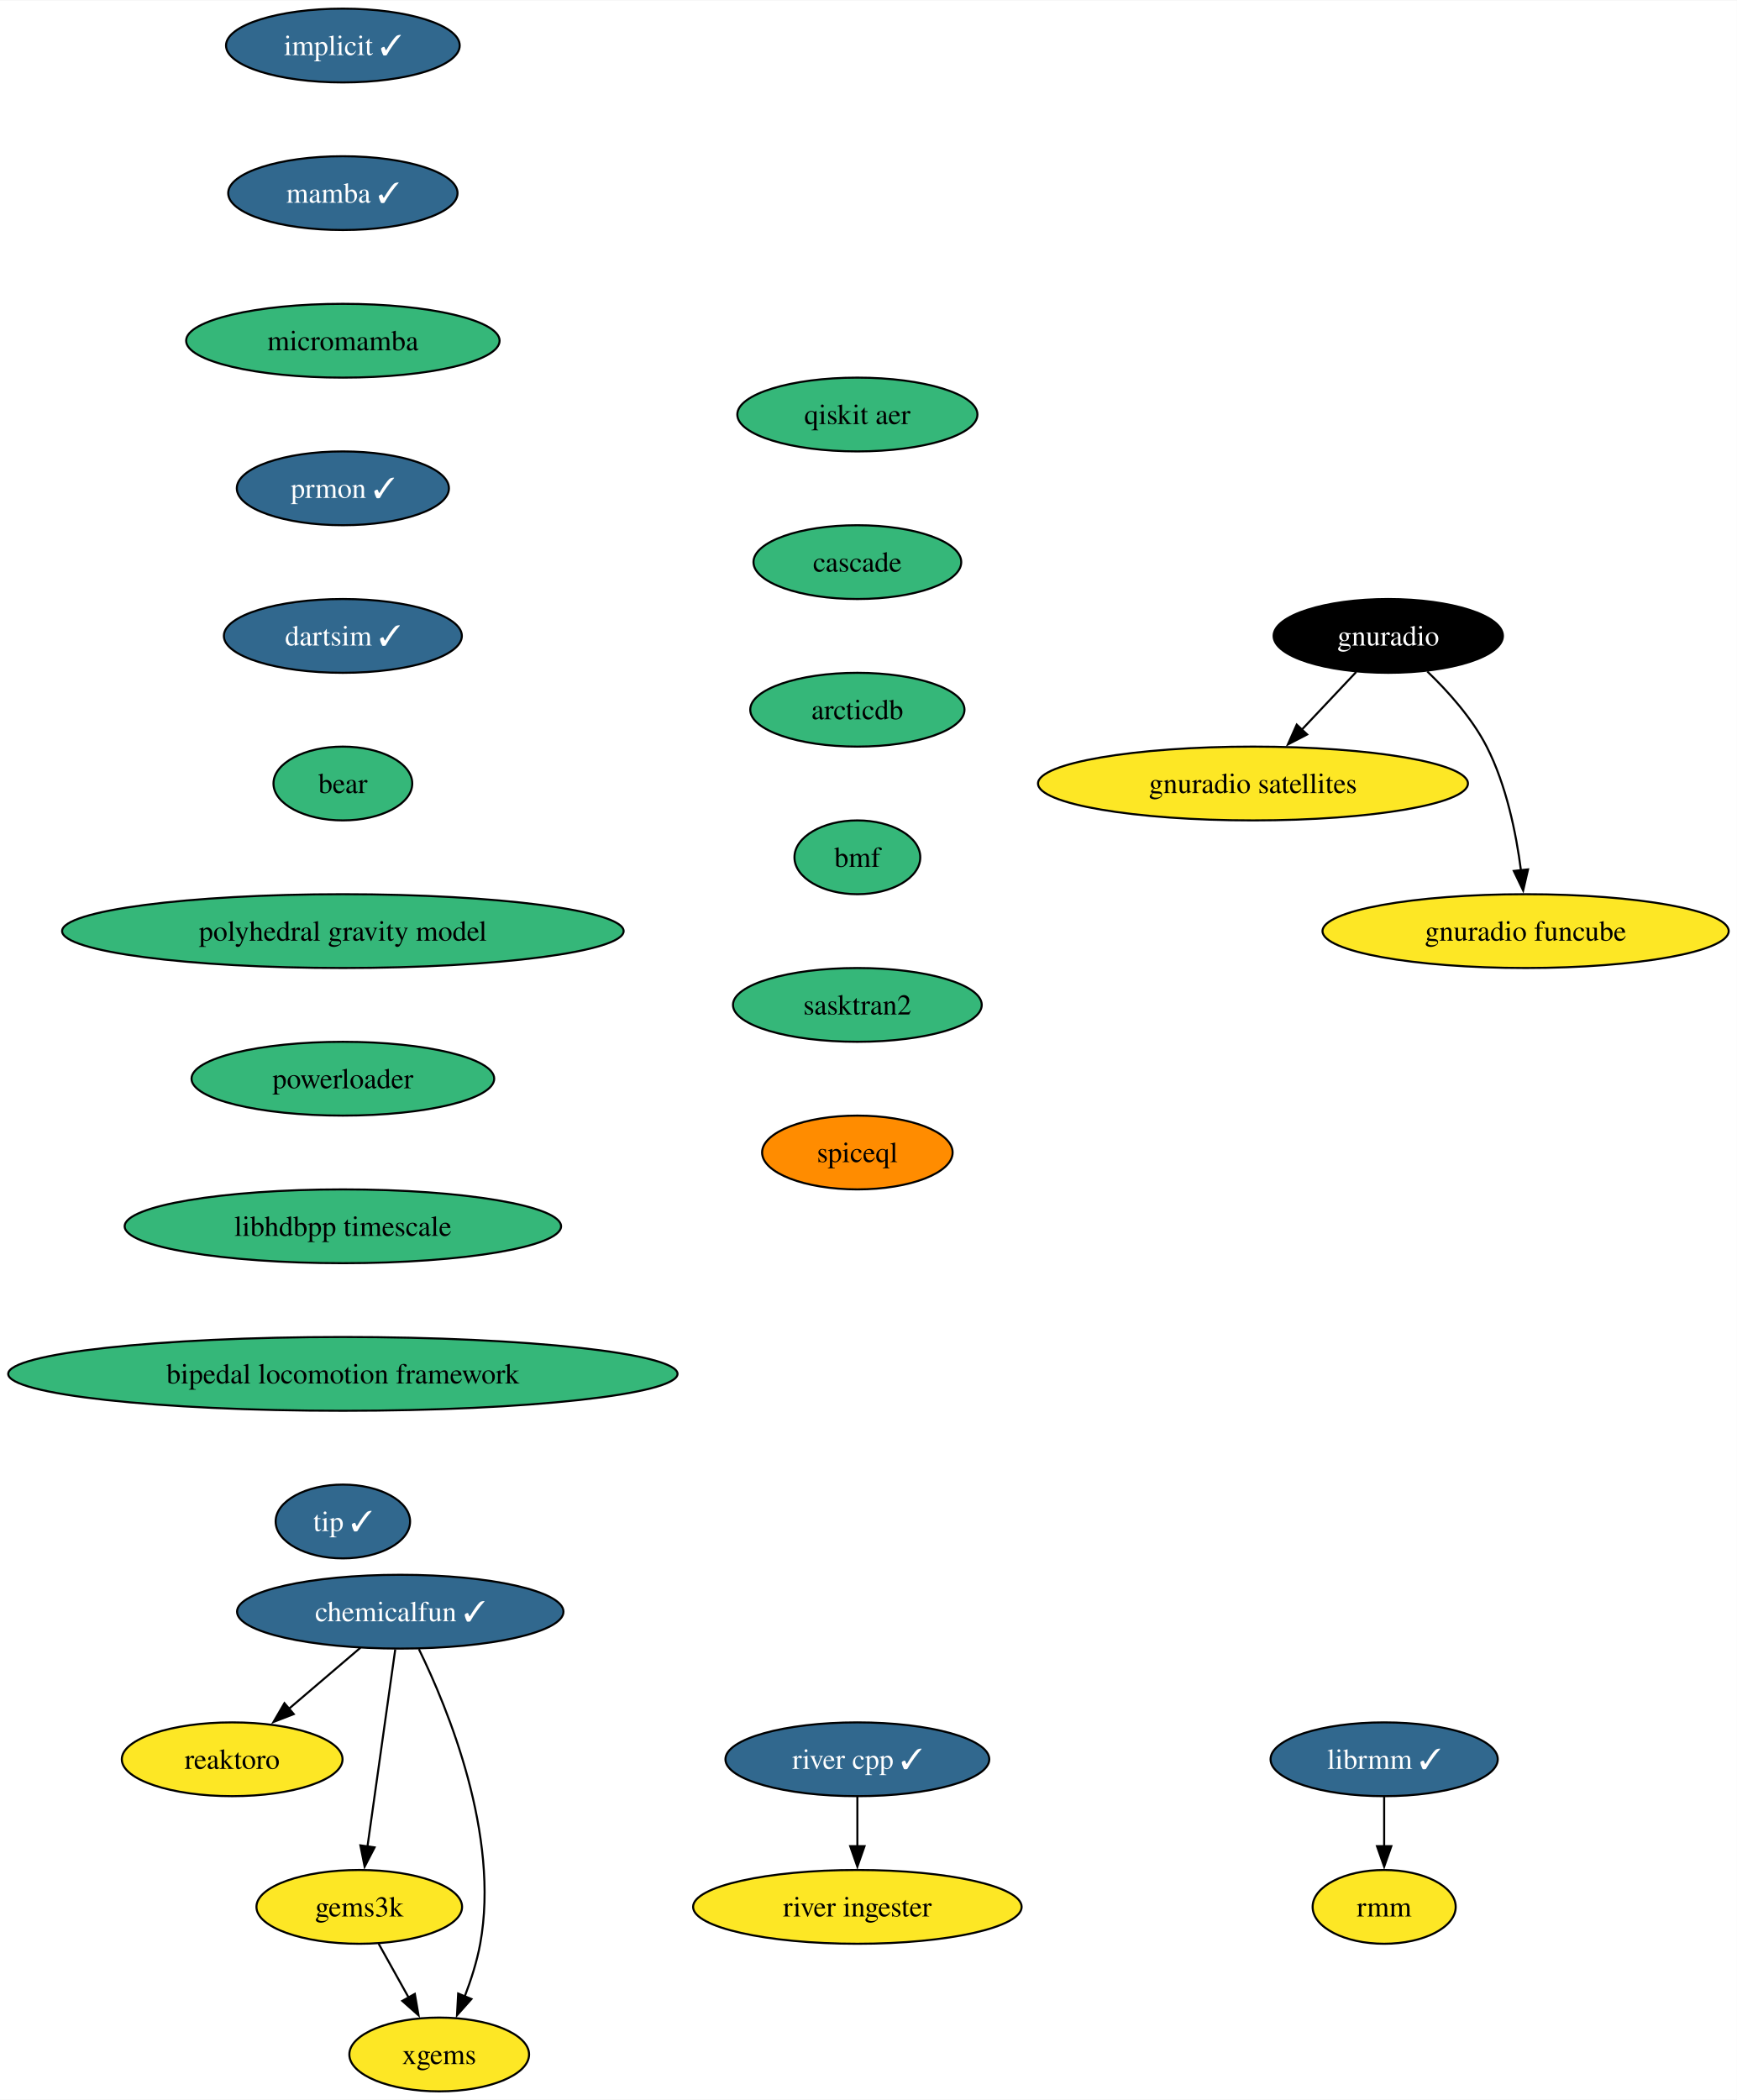
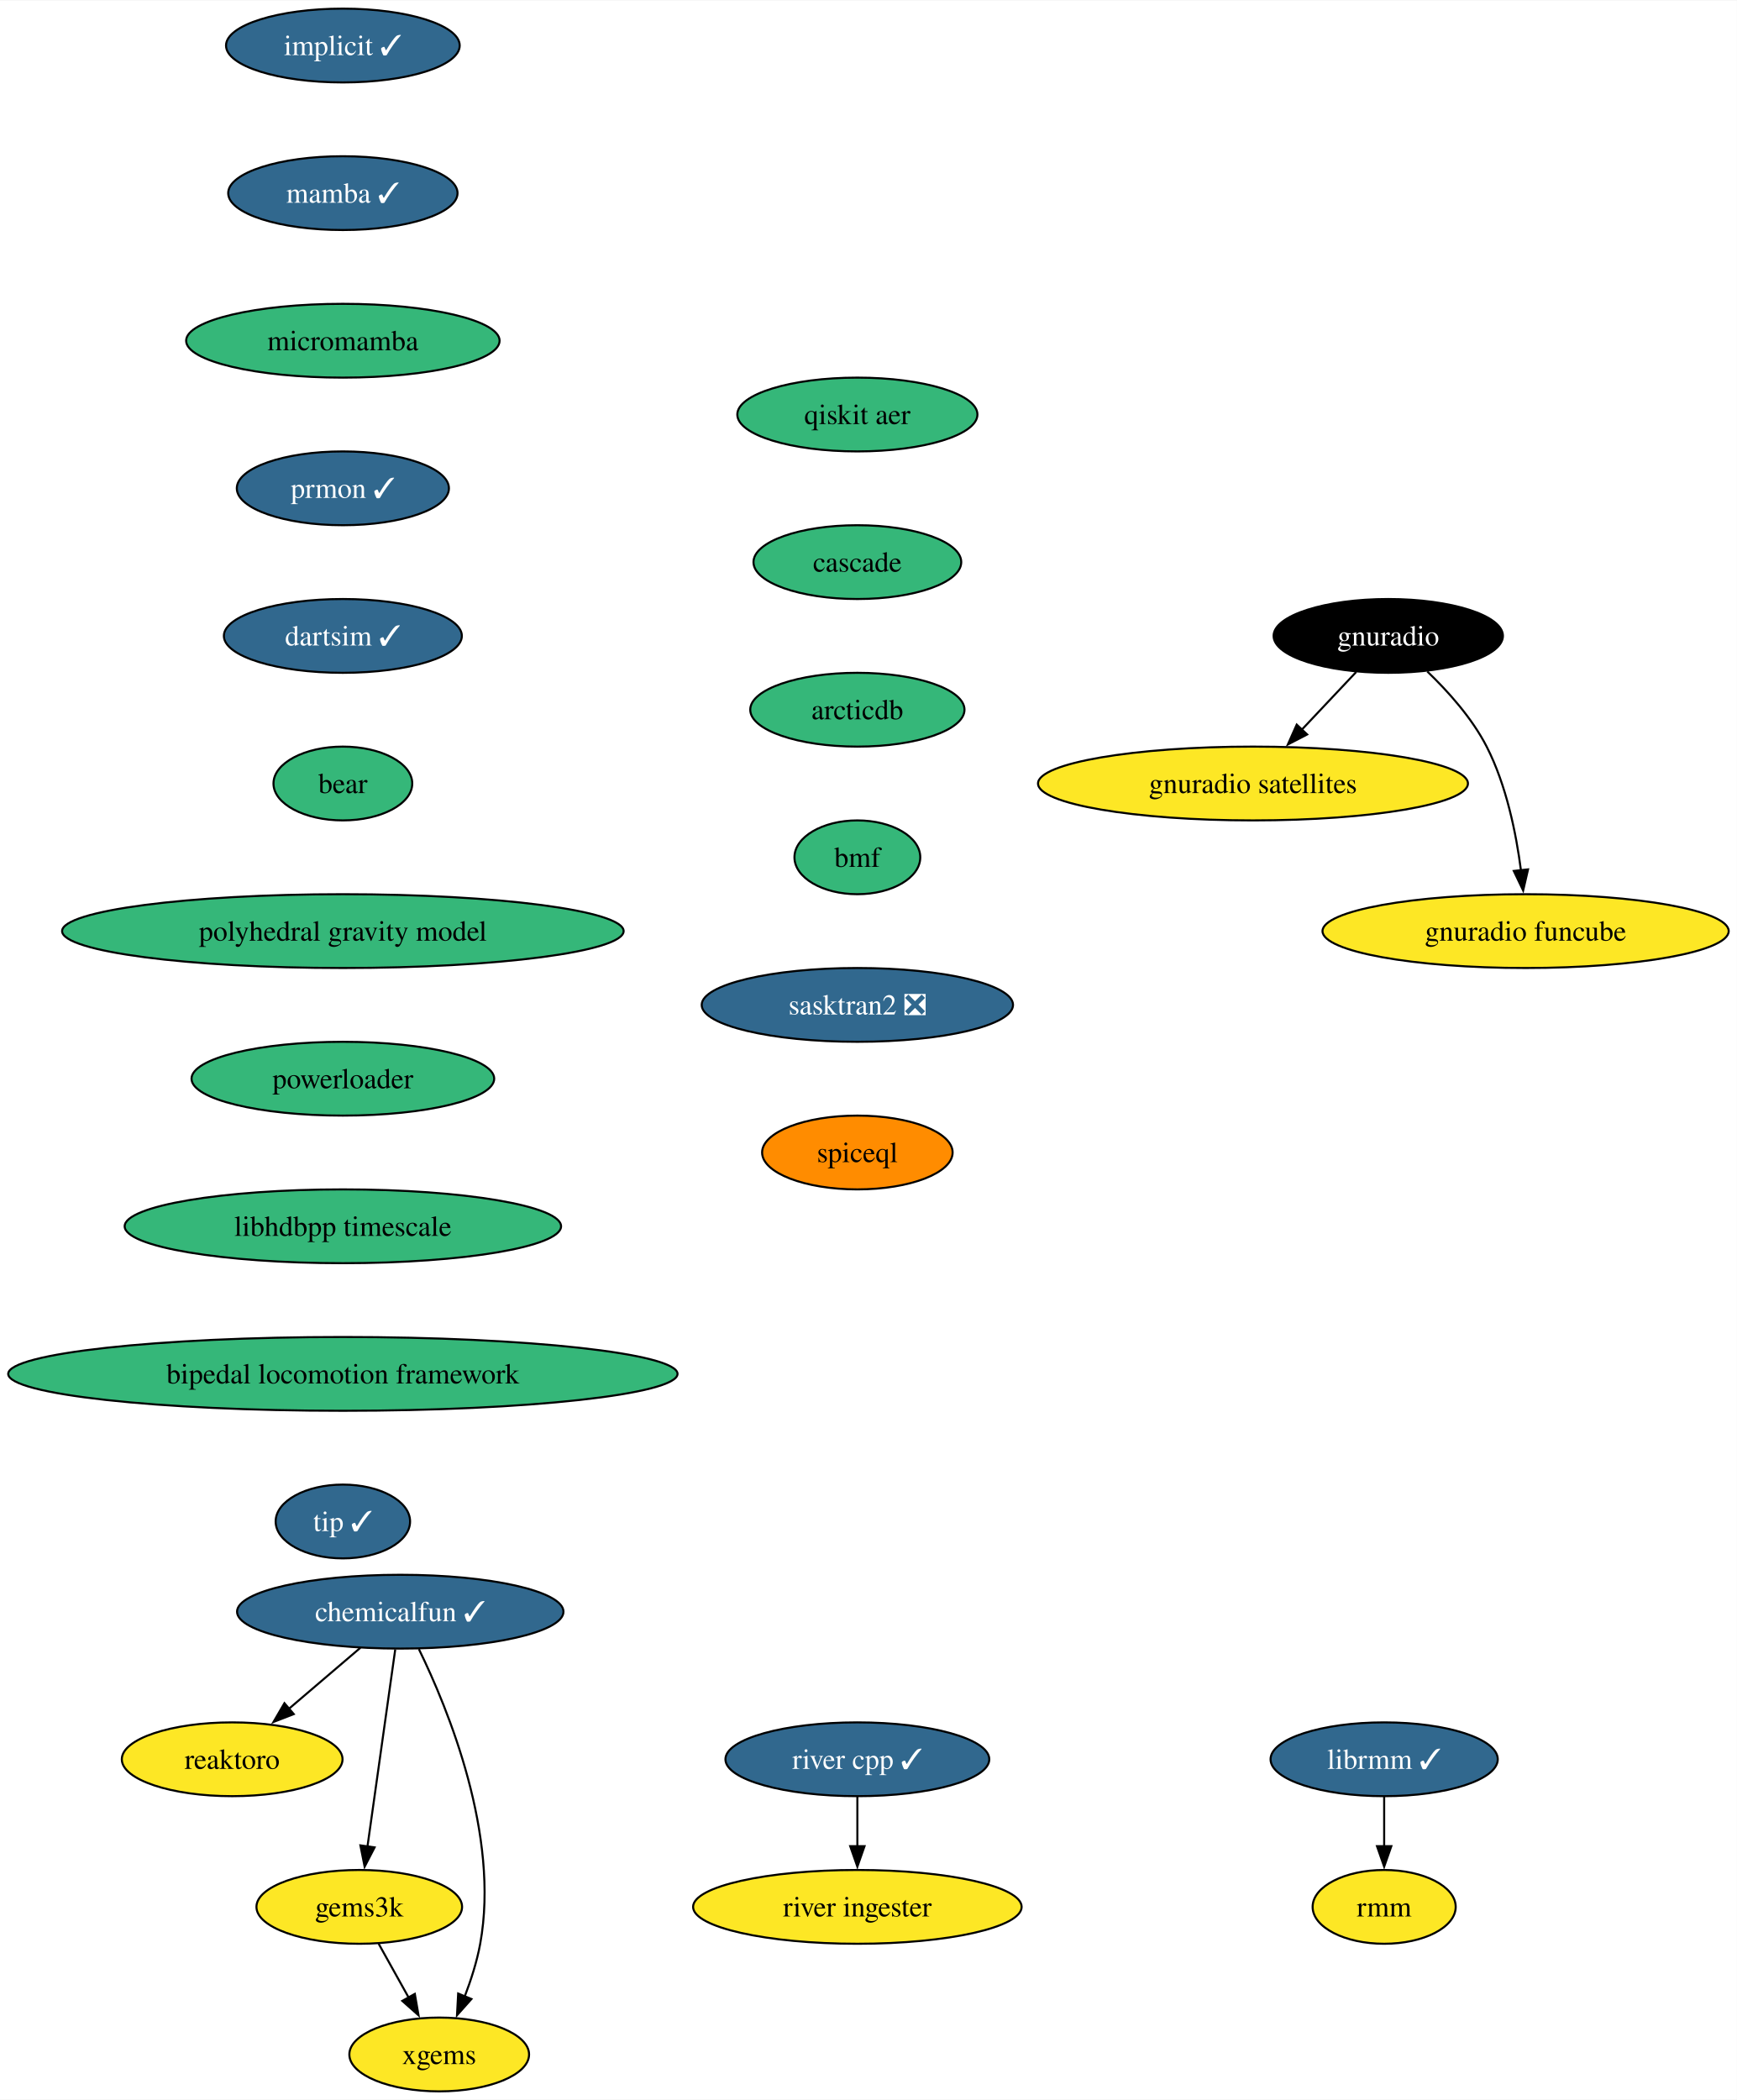
<svg xmlns="http://www.w3.org/2000/svg" xmlns:xlink="http://www.w3.org/1999/xlink" width="847pt" height="1024pt" viewBox="0.00 0.00 847.35 1024.00">
  <g id="graph0" class="graph" transform="scale(1 1) rotate(0) translate(4 1020)">
    <polygon fill="white" stroke="none" points="-4,4 -4,-1020 843.35,-1020 843.35,4 -4,4" />
    <g id="node1" class="node">
      <g id="a_node1">
        <a xlink:href="https://github.com/conda-forge/implicit-feedstock/pull/100" xlink:title="implicit ✓">
          <ellipse fill="#31688e" stroke="black" cx="163.27" cy="-998" rx="57" ry="18" />
          <text text-anchor="middle" x="163.27" y="-993.33" font-family="Times,serif" font-size="14.00" fill="white">implicit ✓</text>
        </a>
      </g>
    </g>
    <g id="node2" class="node">
      <g id="a_node2">
        <a xlink:href="https://github.com/conda-forge/mamba-feedstock/pull/222" xlink:title="mamba ✓">
          <ellipse fill="#31688e" stroke="black" cx="163.27" cy="-926" rx="55.94" ry="18" />
          <text text-anchor="middle" x="163.27" y="-921.33" font-family="Times,serif" font-size="14.00" fill="white">mamba ✓</text>
        </a>
      </g>
    </g>
    <g id="node4" class="node">
      <g id="a_node4">
        <a xlink:href="https://github.com/conda-forge/micromamba-feedstock" xlink:title="micromamba">
          <ellipse fill="#35b779" stroke="black" cx="163.27" cy="-854" rx="76.46" ry="18" />
          <text text-anchor="middle" x="163.27" y="-849.33" font-family="Times,serif" font-size="14.00">micromamba</text>
        </a>
      </g>
    </g>
    <g id="node3" class="node">
      <g id="a_node3">
        <a xlink:href="https://github.com/conda-forge/reaktoro-feedstock" xlink:title="reaktoro">
          <ellipse fill="#fde725" stroke="black" cx="109.27" cy="-162" rx="53.84" ry="18" />
          <text text-anchor="middle" x="109.27" y="-157.32" font-family="Times,serif" font-size="14.00">reaktoro</text>
        </a>
      </g>
    </g>
    <g id="node10" class="node">
      <g id="a_node10">
        <a xlink:href="https://github.com/conda-forge/prmon-feedstock/pull/15" xlink:title="prmon ✓">
          <ellipse fill="#31688e" stroke="black" cx="163.27" cy="-782" rx="51.74" ry="18" />
          <text text-anchor="middle" x="163.27" y="-777.33" font-family="Times,serif" font-size="14.00" fill="white">prmon ✓</text>
        </a>
      </g>
    </g>
    <g id="node5" class="node">
      <g id="a_node5">
        <a xlink:href="https://github.com/conda-forge/gnuradio-feedstock" xlink:title="gnuradio">
          <ellipse fill="#000000" stroke="black" cx="673.27" cy="-710" rx="55.94" ry="18" />
          <text text-anchor="middle" x="673.27" y="-705.33" font-family="Times,serif" font-size="14.00" fill="white">gnuradio</text>
        </a>
      </g>
    </g>
    <g id="node6" class="node">
      <g id="a_node6">
        <a xlink:href="https://github.com/conda-forge/gnuradio-satellites-feedstock" xlink:title="gnuradio satellites">
          <ellipse fill="#fde725" stroke="black" cx="607.27" cy="-638" rx="104.87" ry="18" />
          <text text-anchor="middle" x="607.27" y="-633.33" font-family="Times,serif" font-size="14.00">gnuradio satellites</text>
        </a>
      </g>
    </g>
    <g id="edge3" class="edge">
      <path fill="none" stroke="black" d="M657.63,-692.41C649.69,-683.99 639.88,-673.58 631.03,-664.2" />
      <polygon fill="black" stroke="black" points="633.7,-661.93 624.3,-657.06 628.61,-666.73 633.7,-661.93" />
    </g>
    <g id="node7" class="node">
      <g id="a_node7">
        <a xlink:href="https://github.com/conda-forge/gnuradio-funcube-feedstock" xlink:title="gnuradio funcube">
          <ellipse fill="#fde725" stroke="black" cx="740.27" cy="-566" rx="99.08" ry="18" />
          <text text-anchor="middle" x="740.27" y="-561.33" font-family="Times,serif" font-size="14.00">gnuradio funcube</text>
        </a>
      </g>
    </g>
    <g id="edge4" class="edge">
      <path fill="none" stroke="black" d="M692.32,-692.65C702.4,-682.98 714.14,-669.92 721.27,-656 730.91,-637.17 735.66,-613.69 738.01,-595.58" />
      <polygon fill="black" stroke="black" points="741.47,-596.11 739.08,-585.79 734.51,-595.35 741.47,-596.11" />
    </g>
    <g id="node8" class="node">
      <g id="a_node8">
        <a xlink:href="https://github.com/conda-forge/gems3k-feedstock" xlink:title="gems3k">
          <ellipse fill="#fde725" stroke="black" cx="171.27" cy="-90" rx="50.16" ry="18" />
          <text text-anchor="middle" x="171.27" y="-85.33" font-family="Times,serif" font-size="14.00">gems3k</text>
        </a>
      </g>
    </g>
    <g id="node9" class="node">
      <g id="a_node9">
        <a xlink:href="https://github.com/conda-forge/xgems-feedstock" xlink:title="xgems">
          <ellipse fill="#fde725" stroke="black" cx="210.27" cy="-18" rx="43.84" ry="18" />
          <text text-anchor="middle" x="210.27" y="-13.32" font-family="Times,serif" font-size="14.00">xgems</text>
        </a>
      </g>
    </g>
    <g id="edge5" class="edge">
      <path fill="none" stroke="black" d="M180.71,-72.05C185.12,-64.14 190.47,-54.54 195.4,-45.69" />
      <polygon fill="black" stroke="black" points="198.37,-47.55 200.18,-37.11 192.26,-44.14 198.37,-47.55" />
    </g>
    <g id="node11" class="node">
      <g id="a_node11">
        <a xlink:href="https://github.com/conda-forge/dartsim-feedstock/pull/64" xlink:title="dartsim ✓">
          <ellipse fill="#31688e" stroke="black" cx="163.27" cy="-710" rx="58.05" ry="18" />
          <text text-anchor="middle" x="163.27" y="-705.33" font-family="Times,serif" font-size="14.00" fill="white">dartsim ✓</text>
        </a>
      </g>
    </g>
    <g id="node12" class="node">
      <g id="a_node12">
        <a xlink:href="https://github.com/conda-forge/bear-feedstock" xlink:title="bear">
          <ellipse fill="#35b779" stroke="black" cx="163.27" cy="-638" rx="33.85" ry="18" />
          <text text-anchor="middle" x="163.27" y="-633.33" font-family="Times,serif" font-size="14.00">bear</text>
        </a>
      </g>
    </g>
    <g id="node15" class="node">
      <g id="a_node15">
        <a xlink:href="https://github.com/conda-forge/polyhedral-gravity-model-feedstock" xlink:title="polyhedral gravity model">
          <ellipse fill="#35b779" stroke="black" cx="163.27" cy="-566" rx="136.97" ry="18" />
          <text text-anchor="middle" x="163.27" y="-561.33" font-family="Times,serif" font-size="14.00">polyhedral gravity model</text>
        </a>
      </g>
    </g>
    <g id="node13" class="node">
      <g id="a_node13">
        <a xlink:href="https://github.com/conda-forge/librmm-feedstock/pull/65" xlink:title="librmm ✓">
          <ellipse fill="#31688e" stroke="black" cx="671.27" cy="-162" rx="55.42" ry="18" />
          <text text-anchor="middle" x="671.27" y="-157.32" font-family="Times,serif" font-size="14.00" fill="white">librmm ✓</text>
        </a>
      </g>
    </g>
    <g id="node14" class="node">
      <g id="a_node14">
        <a xlink:href="https://github.com/conda-forge/rmm-feedstock" xlink:title="rmm">
          <ellipse fill="#fde725" stroke="black" cx="671.27" cy="-90" rx="34.9" ry="18" />
          <text text-anchor="middle" x="671.27" y="-85.33" font-family="Times,serif" font-size="14.00">rmm</text>
        </a>
      </g>
    </g>
    <g id="edge9" class="edge">
      <path fill="none" stroke="black" d="M671.27,-143.7C671.27,-136.41 671.27,-127.73 671.27,-119.54" />
      <polygon fill="black" stroke="black" points="674.77,-119.62 671.27,-109.62 667.77,-119.62 674.77,-119.62" />
    </g>
    <g id="node19" class="node">
      <g id="a_node19">
        <a xlink:href="https://github.com/conda-forge/powerloader-feedstock" xlink:title="powerloader">
          <ellipse fill="#35b779" stroke="black" cx="163.27" cy="-494" rx="73.83" ry="18" />
          <text text-anchor="middle" x="163.27" y="-489.32" font-family="Times,serif" font-size="14.00">powerloader</text>
        </a>
      </g>
    </g>
    <g id="node16" class="node">
      <g id="a_node16">
        <a xlink:href="https://github.com/conda-forge/chemicalfun-feedstock/pull/17" xlink:title="chemicalfun ✓">
          <ellipse fill="#31688e" stroke="black" cx="191.27" cy="-234" rx="79.62" ry="18" />
          <text text-anchor="middle" x="191.27" y="-229.32" font-family="Times,serif" font-size="14.00" fill="white">chemicalfun ✓</text>
        </a>
      </g>
    </g>
    <g id="edge11" class="edge">
      <path fill="none" stroke="black" d="M171.84,-216.41C161.35,-207.45 148.22,-196.25 136.7,-186.42" />
      <polygon fill="black" stroke="black" points="139.31,-184.04 129.43,-180.21 134.77,-189.37 139.31,-184.04" />
    </g>
    <g id="edge12" class="edge">
      <path fill="none" stroke="black" d="M188.82,-215.59C185.44,-191.61 179.32,-148.14 175.27,-119.42" />
      <polygon fill="black" stroke="black" points="178.75,-119.02 173.89,-109.61 171.82,-120 178.75,-119.02" />
    </g>
    <g id="edge13" class="edge">
      <path fill="none" stroke="black" d="M200.35,-215.75C214.66,-186.43 239.92,-124.91 230.27,-72 228.69,-63.35 225.78,-54.28 222.66,-46.14" />
      <polygon fill="black" stroke="black" points="225.99,-45.05 218.95,-37.14 219.52,-47.72 225.99,-45.05" />
    </g>
    <g id="node17" class="node">
      <g id="a_node17">
        <a xlink:href="https://github.com/conda-forge/river-cpp-feedstock/pull/25" xlink:title="river cpp ✓">
          <ellipse fill="#31688e" stroke="black" cx="414.27" cy="-162" rx="64.36" ry="18" />
          <text text-anchor="middle" x="414.27" y="-157.32" font-family="Times,serif" font-size="14.00" fill="white">river cpp ✓</text>
        </a>
      </g>
    </g>
    <g id="node18" class="node">
      <g id="a_node18">
        <a xlink:href="https://github.com/conda-forge/river-ingester-feedstock" xlink:title="river ingester">
          <ellipse fill="#fde725" stroke="black" cx="414.27" cy="-90" rx="80.14" ry="18" />
          <text text-anchor="middle" x="414.27" y="-85.33" font-family="Times,serif" font-size="14.00">river ingester</text>
        </a>
      </g>
    </g>
    <g id="edge14" class="edge">
      <path fill="none" stroke="black" d="M414.27,-143.7C414.27,-136.41 414.27,-127.73 414.27,-119.54" />
      <polygon fill="black" stroke="black" points="417.77,-119.62 414.27,-109.62 410.77,-119.62 417.77,-119.62" />
    </g>
    <g id="node20" class="node">
      <g id="a_node20">
        <a xlink:href="https://github.com/conda-forge/libhdbpp-timescale-feedstock" xlink:title="libhdbpp timescale">
          <ellipse fill="#35b779" stroke="black" cx="163.27" cy="-422" rx="106.45" ry="18" />
          <text text-anchor="middle" x="163.27" y="-417.32" font-family="Times,serif" font-size="14.00">libhdbpp timescale</text>
        </a>
      </g>
    </g>
    <g id="node21" class="node">
      <g id="a_node21">
        <a xlink:href="https://github.com/conda-forge/bipedal-locomotion-framework-feedstock" xlink:title="bipedal locomotion framework">
          <ellipse fill="#35b779" stroke="black" cx="163.27" cy="-350" rx="163.27" ry="18" />
          <text text-anchor="middle" x="163.27" y="-345.32" font-family="Times,serif" font-size="14.00">bipedal locomotion framework</text>
        </a>
      </g>
    </g>
    <g id="node22" class="node">
      <g id="a_node22">
        <a xlink:href="https://github.com/conda-forge/tip-feedstock/pull/27" xlink:title="tip ✓">
          <ellipse fill="#31688e" stroke="black" cx="163.27" cy="-278" rx="32.79" ry="18" />
          <text text-anchor="middle" x="163.27" y="-273.32" font-family="Times,serif" font-size="14.00" fill="white">tip ✓</text>
        </a>
      </g>
    </g>
    <g id="node23" class="node">
      <g id="a_node23">
        <a xlink:href="https://github.com/conda-forge/qiskit-aer-feedstock" xlink:title="qiskit aer">
          <ellipse fill="#35b779" stroke="black" cx="414.27" cy="-818" rx="58.57" ry="18" />
          <text text-anchor="middle" x="414.27" y="-813.33" font-family="Times,serif" font-size="14.00">qiskit aer</text>
        </a>
      </g>
    </g>
    <g id="node24" class="node">
      <g id="a_node24">
        <a xlink:href="https://github.com/conda-forge/cascade-feedstock" xlink:title="cascade">
          <ellipse fill="#35b779" stroke="black" cx="414.27" cy="-746" rx="50.68" ry="18" />
          <text text-anchor="middle" x="414.27" y="-741.33" font-family="Times,serif" font-size="14.00">cascade</text>
        </a>
      </g>
    </g>
    <g id="node25" class="node">
      <g id="a_node25">
        <a xlink:href="https://github.com/conda-forge/arcticdb-feedstock" xlink:title="arcticdb">
          <ellipse fill="#35b779" stroke="black" cx="414.27" cy="-674" rx="52.26" ry="18" />
          <text text-anchor="middle" x="414.27" y="-669.33" font-family="Times,serif" font-size="14.00">arcticdb</text>
        </a>
      </g>
    </g>
    <g id="node26" class="node">
      <g id="a_node26">
        <a xlink:href="https://github.com/conda-forge/bmf-feedstock" xlink:title="bmf">
          <ellipse fill="#35b779" stroke="black" cx="414.27" cy="-602" rx="30.69" ry="18" />
          <text text-anchor="middle" x="414.27" y="-597.33" font-family="Times,serif" font-size="14.00">bmf</text>
        </a>
      </g>
    </g>
    <g id="node27" class="node">
      <g id="a_node27">
-         <a xlink:href="https://github.com/conda-forge/sasktran2-feedstock" xlink:title="sasktran2">
-           <ellipse fill="#35b779" stroke="black" cx="414.27" cy="-530" rx="60.68" ry="18" />
-           <text text-anchor="middle" x="414.27" y="-525.33" font-family="Times,serif" font-size="14.00">sasktran2</text>
+         <a xlink:href="https://github.com/conda-forge/sasktran2-feedstock/pull/10" xlink:title="sasktran2 ❎">
+           <ellipse fill="#31688e" stroke="black" cx="414.27" cy="-530" rx="75.94" ry="18" />
+           <text text-anchor="middle" x="414.27" y="-525.33" font-family="Times,serif" font-size="14.00" fill="white">sasktran2 ❎</text>
        </a>
      </g>
    </g>
    <g id="node28" class="node">
      <g id="a_node28">
        <a xlink:href="https://github.com/conda-forge/spiceql-feedstock" xlink:title="spiceql">
          <ellipse fill="#ff8c00" stroke="black" cx="414.27" cy="-458" rx="46.47" ry="18" />
          <text text-anchor="middle" x="414.27" y="-453.32" font-family="Times,serif" font-size="14.00">spiceql</text>
        </a>
      </g>
    </g>
  </g>
</svg>
